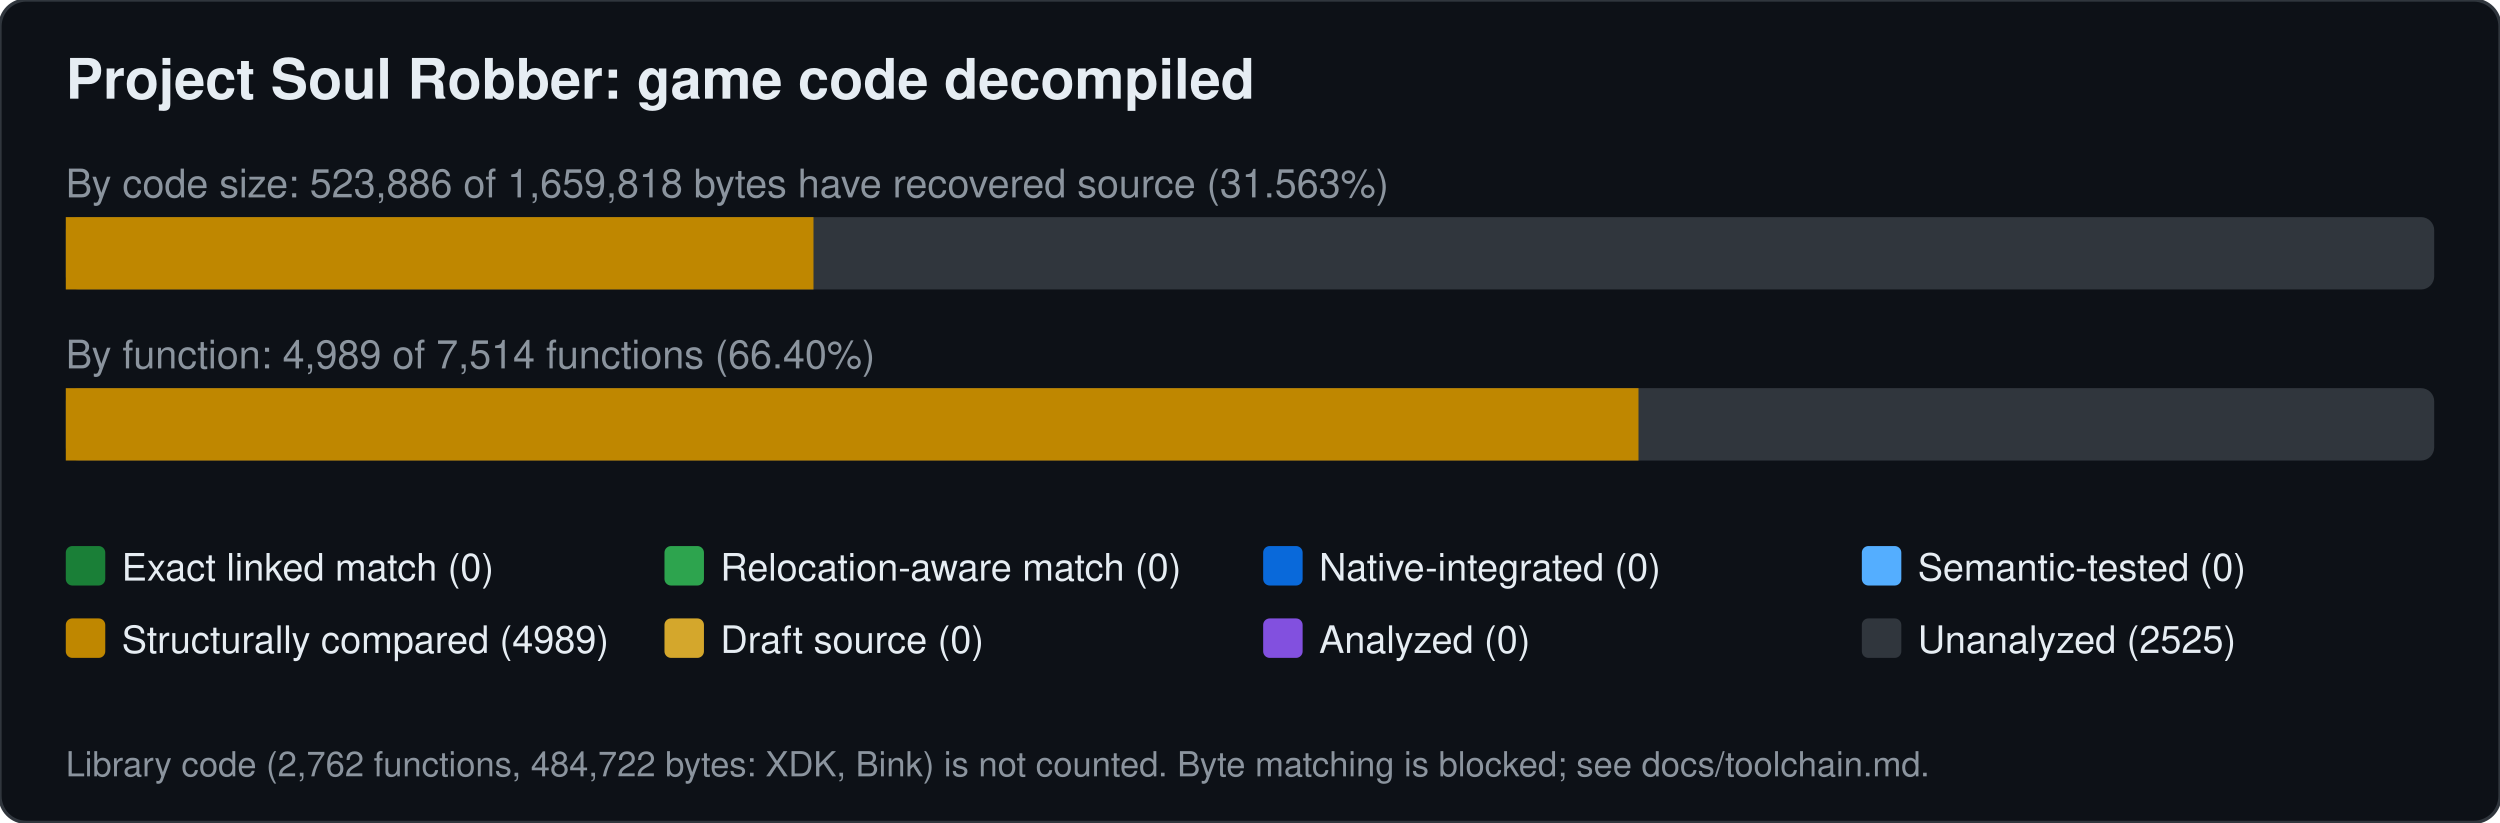
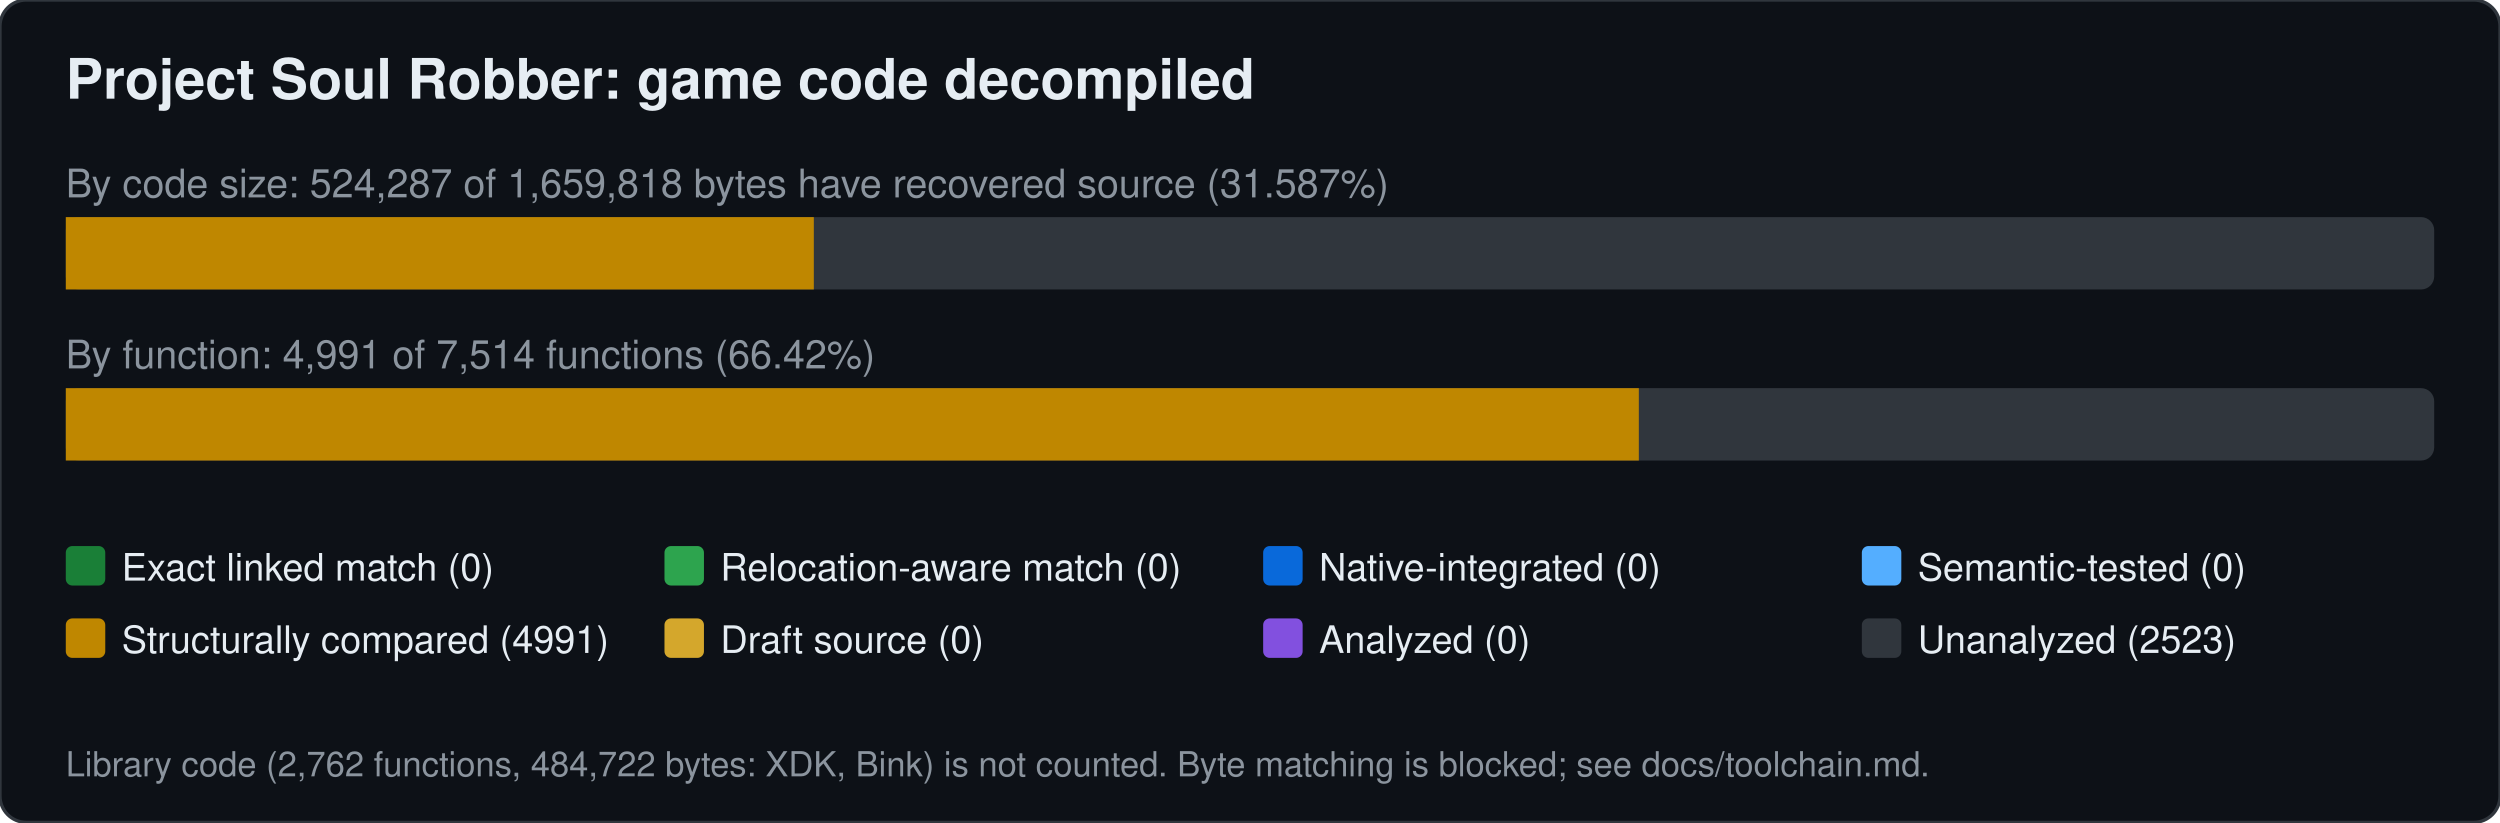
<svg xmlns="http://www.w3.org/2000/svg" width="760" height="250" viewBox="0 0 760 250" font-family="Segoe UI,Helvetica,Arial,sans-serif">
  <rect width="760" height="250" rx="8" fill="#0d1117" stroke="#30363d" />
  <text x="20" y="30" font-size="17" font-weight="600" fill="#e6edf3">Project Soul Robber: game code decompiled</text>
-   <text x="20" y="60" font-size="12" fill="#8b949e">By code size: 523,886 of 1,659,818 bytes have recovered source (31.563%)</text>
+   <text x="20" y="60" font-size="12" fill="#8b949e">By code size: 524,287 of 1,659,818 bytes have recovered source (31.587%)</text>
  <rect x="20" y="66" width="720" height="22" rx="4" fill="#30363d" />
-   <rect x="20.0" y="66" width="227.3" height="22" fill="#bf8700" />
-   <text x="20" y="112" font-size="12" fill="#8b949e">By function: 4,989 of 7,514 functions (66.40%)</text>
+   <rect x="20.0" y="66" width="227.4" height="22" fill="#bf8700" />
+   <text x="20" y="112" font-size="12" fill="#8b949e">By function: 4,991 of 7,514 functions (66.42%)</text>
  <rect x="20" y="118" width="720" height="22" rx="4" fill="#30363d" />
-   <rect x="20.0" y="118" width="478.1" height="22" fill="#bf8700" />
+   <rect x="20.0" y="118" width="478.2" height="22" fill="#bf8700" />
  <rect x="20" y="166" width="12" height="12" rx="2" fill="#1a7f37" />
  <text x="37" y="176.5" font-size="11.5" fill="#e6edf3">Exact linked match (0)</text>
  <rect x="202" y="166" width="12" height="12" rx="2" fill="#2da44e" />
  <text x="219" y="176.5" font-size="11.5" fill="#e6edf3">Relocation-aware match (0)</text>
  <rect x="384" y="166" width="12" height="12" rx="2" fill="#0969da" />
  <text x="401" y="176.5" font-size="11.5" fill="#e6edf3">Native-integrated (0)</text>
  <rect x="566" y="166" width="12" height="12" rx="2" fill="#54aeff" />
  <text x="583" y="176.5" font-size="11.5" fill="#e6edf3">Semantic-tested (0)</text>
  <rect x="20" y="188" width="12" height="12" rx="2" fill="#bf8700" />
-   <text x="37" y="198.5" font-size="11.5" fill="#e6edf3">Structurally compared (4989)</text>
+   <text x="37" y="198.5" font-size="11.5" fill="#e6edf3">Structurally compared (4991)</text>
  <rect x="202" y="188" width="12" height="12" rx="2" fill="#d4a72c" />
  <text x="219" y="198.5" font-size="11.5" fill="#e6edf3">Draft source (0)</text>
  <rect x="384" y="188" width="12" height="12" rx="2" fill="#8250df" />
  <text x="401" y="198.5" font-size="11.5" fill="#e6edf3">Analyzed (0)</text>
  <rect x="566" y="188" width="12" height="12" rx="2" fill="#30363d" />
-   <text x="583" y="198.5" font-size="11.5" fill="#e6edf3">Unanalyzed (2525)</text>
+   <text x="583" y="198.5" font-size="11.5" fill="#e6edf3">Unanalyzed (2523)</text>
  <text x="20" y="236" font-size="10.5" fill="#8b949e">Library code (2,762 functions, 484,722 bytes: XDK, Bink) is not counted. Byte matching is blocked; see docs/toolchain.md.</text>
</svg>
